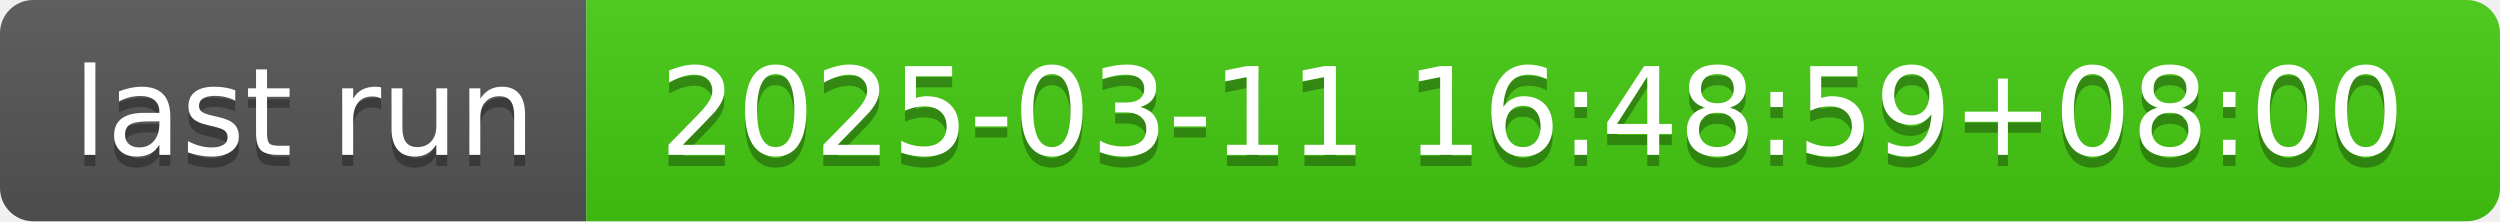
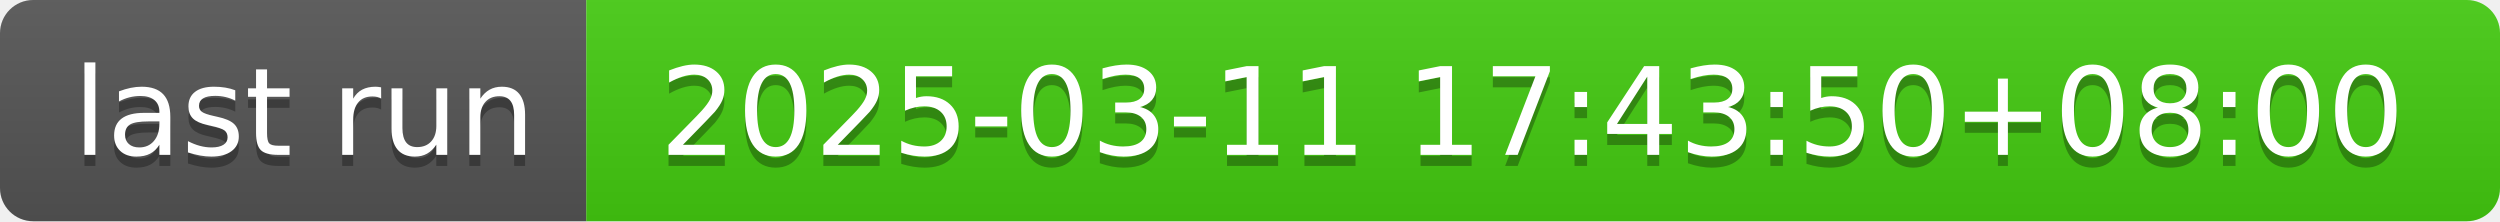
- <svg xmlns="http://www.w3.org/2000/svg" width="226" height="20" role="img" aria-label="last run: 2025-03-11 16:48:59+08:00">
+ <svg xmlns="http://www.w3.org/2000/svg" width="226" height="20" role="img" aria-label="last run: 2025-03-11 17:43:50+08:00">
  <linearGradient id="s" x2="0" y2="100%">
    <stop offset="0" stop-color="#bbb" stop-opacity=".1" />
    <stop offset="1" stop-opacity=".1" />
  </linearGradient>
  <clipPath id="r">
    <rect width="226" height="20" rx="3" fill="#fff" />
  </clipPath>
  <g clip-path="url(#r)">
    <rect width="53" height="20" fill="#555" />
    <rect x="53" width="173" height="20" fill="#4c1" />
    <rect width="226" height="20" fill="url(#s)" />
  </g>
  <g fill="#fff" text-anchor="middle" font-family="Verdana,Geneva,DejaVu Sans,sans-serif" text-rendering="geometricPrecision" font-size="110">
    <text aria-hidden="true" x="275" y="150" fill="#010101" fill-opacity=".3" transform="scale(.1)" textLength="430">last run</text>
    <text x="275" y="140" transform="scale(.1)" fill="#fff" textLength="430">last run</text>
-     <text aria-hidden="true" x="1385" y="150" fill="#010101" fill-opacity=".3" transform="scale(.1)" textLength="1630">2025-03-11 16:48:59+08:00</text>
-     <text x="1385" y="140" transform="scale(.1)" fill="#fff" textLength="1630">2025-03-11 16:48:59+08:00</text>
+     <text aria-hidden="true" x="1385" y="150" fill="#010101" fill-opacity=".3" transform="scale(.1)" textLength="1630">2025-03-11 17:43:50+08:00</text>
+     <text x="1385" y="140" transform="scale(.1)" fill="#fff" textLength="1630">2025-03-11 17:43:50+08:00</text>
  </g>
</svg>
